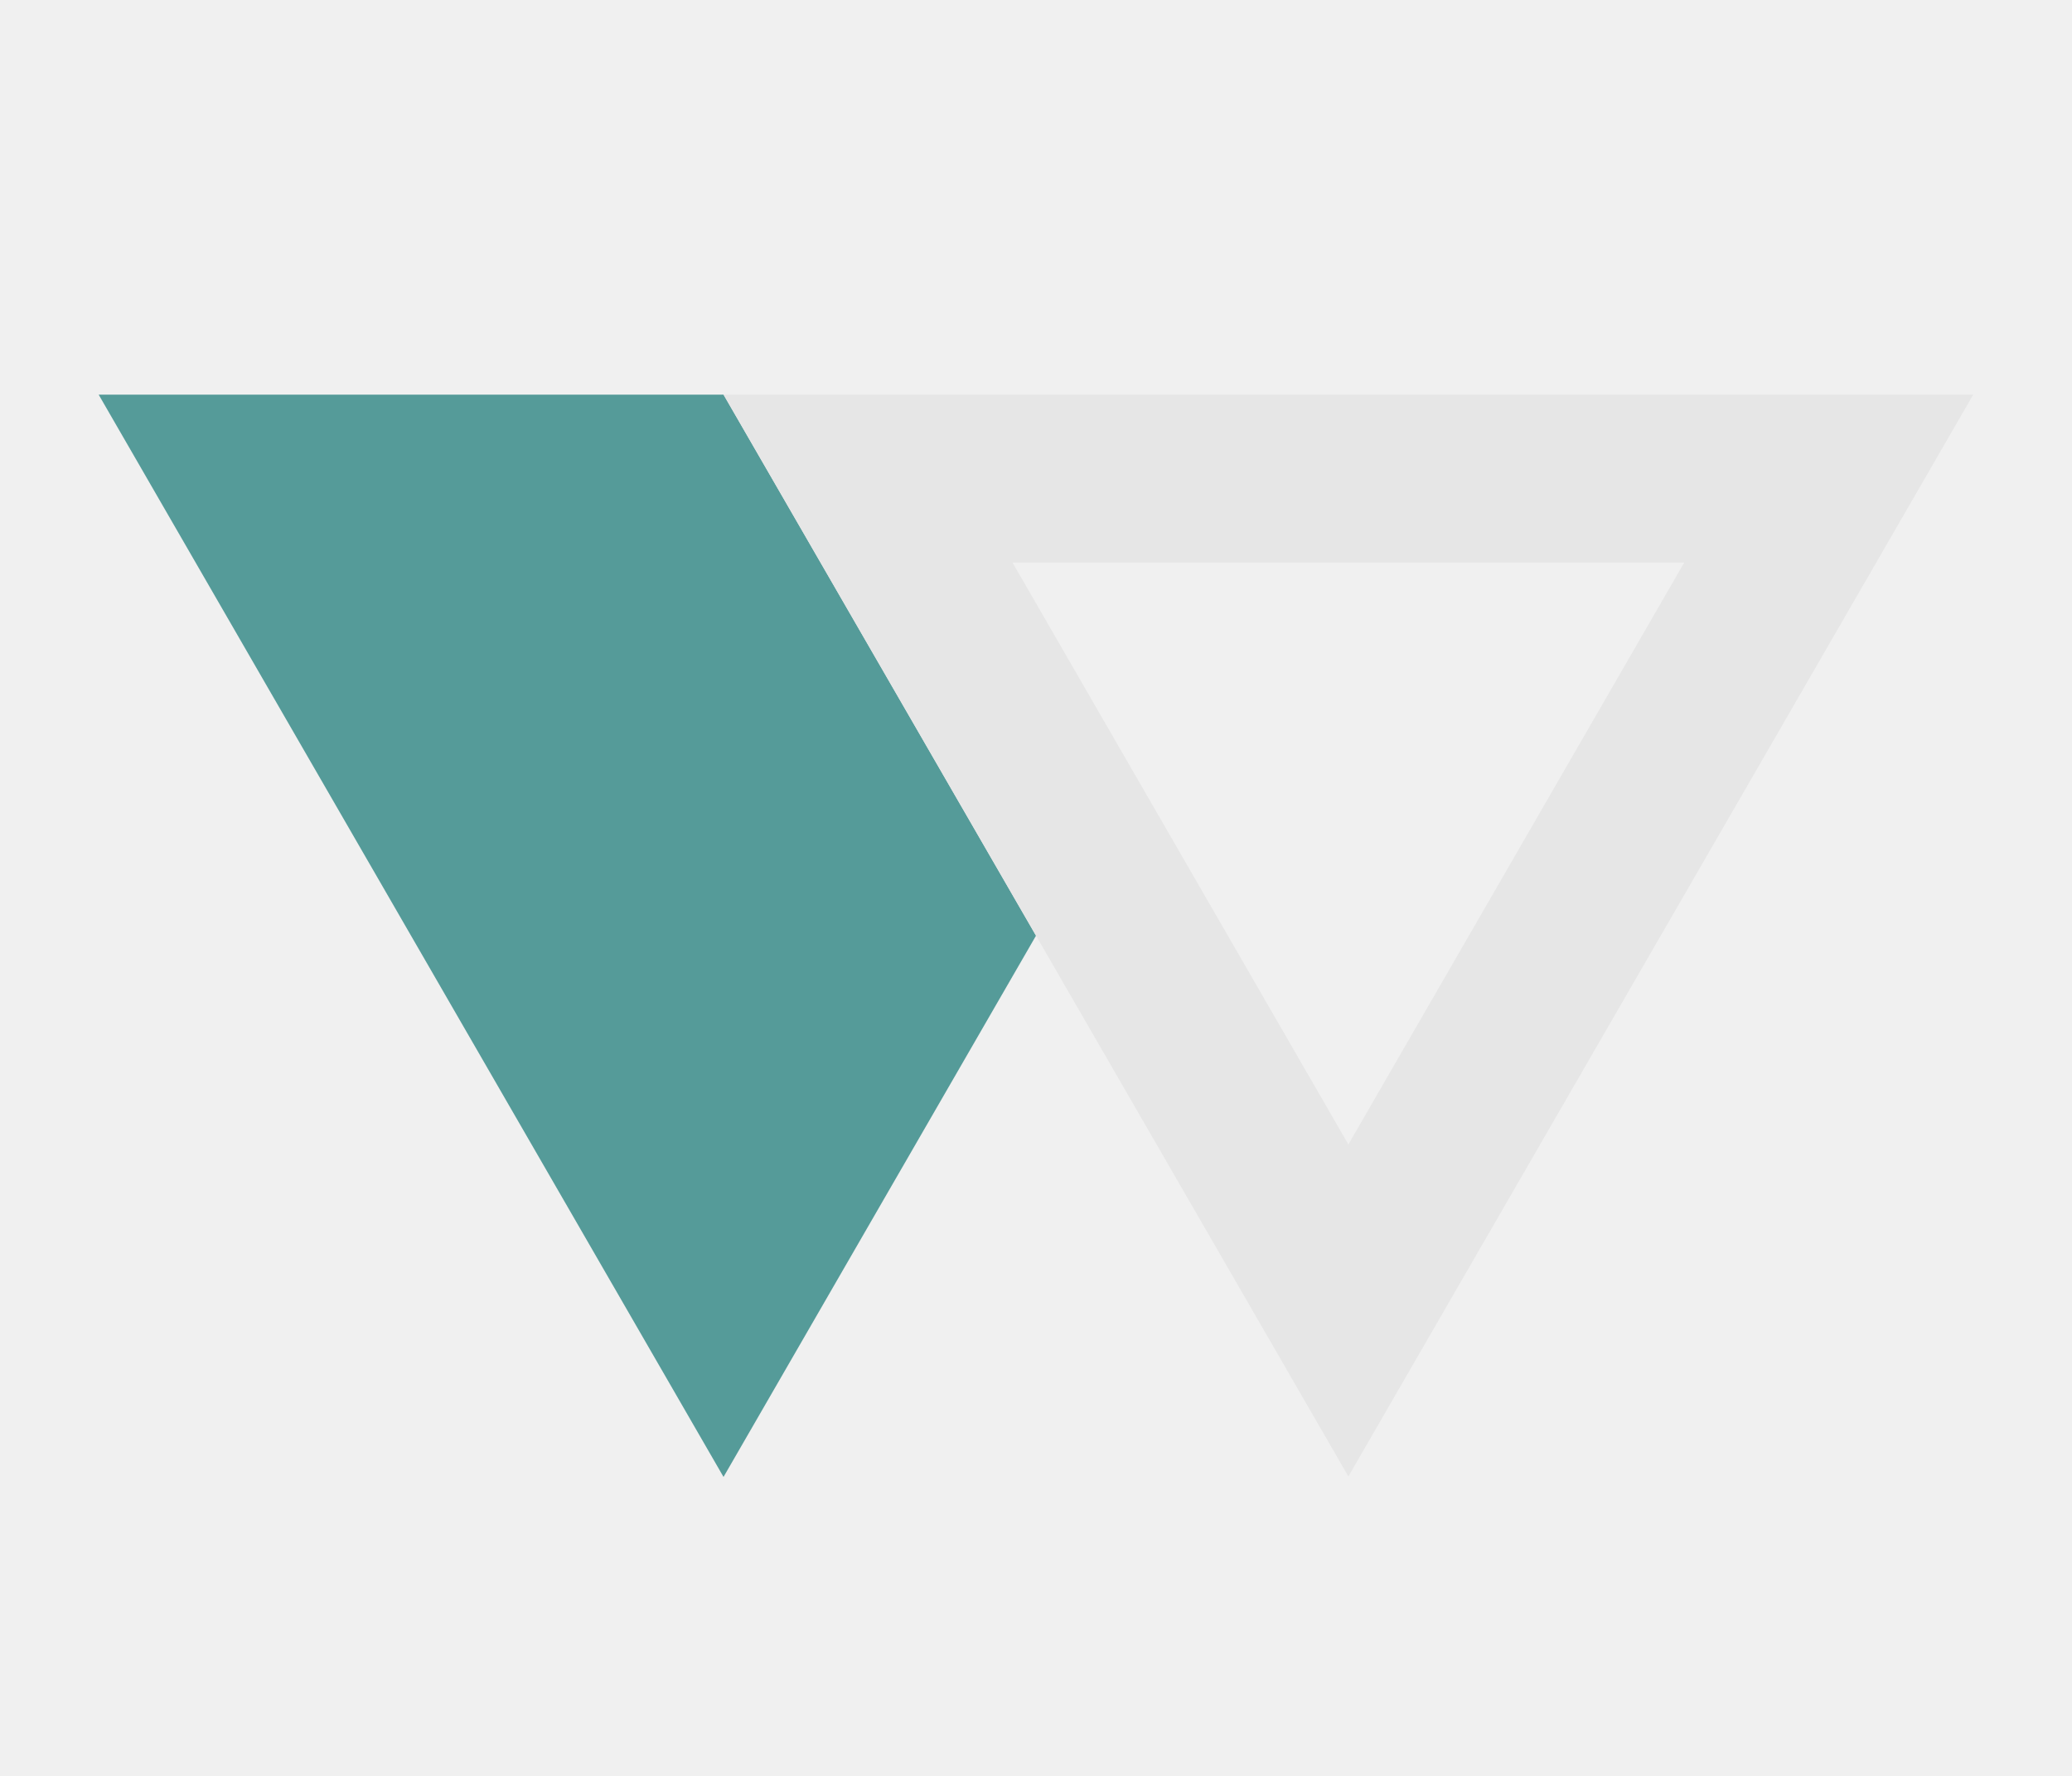
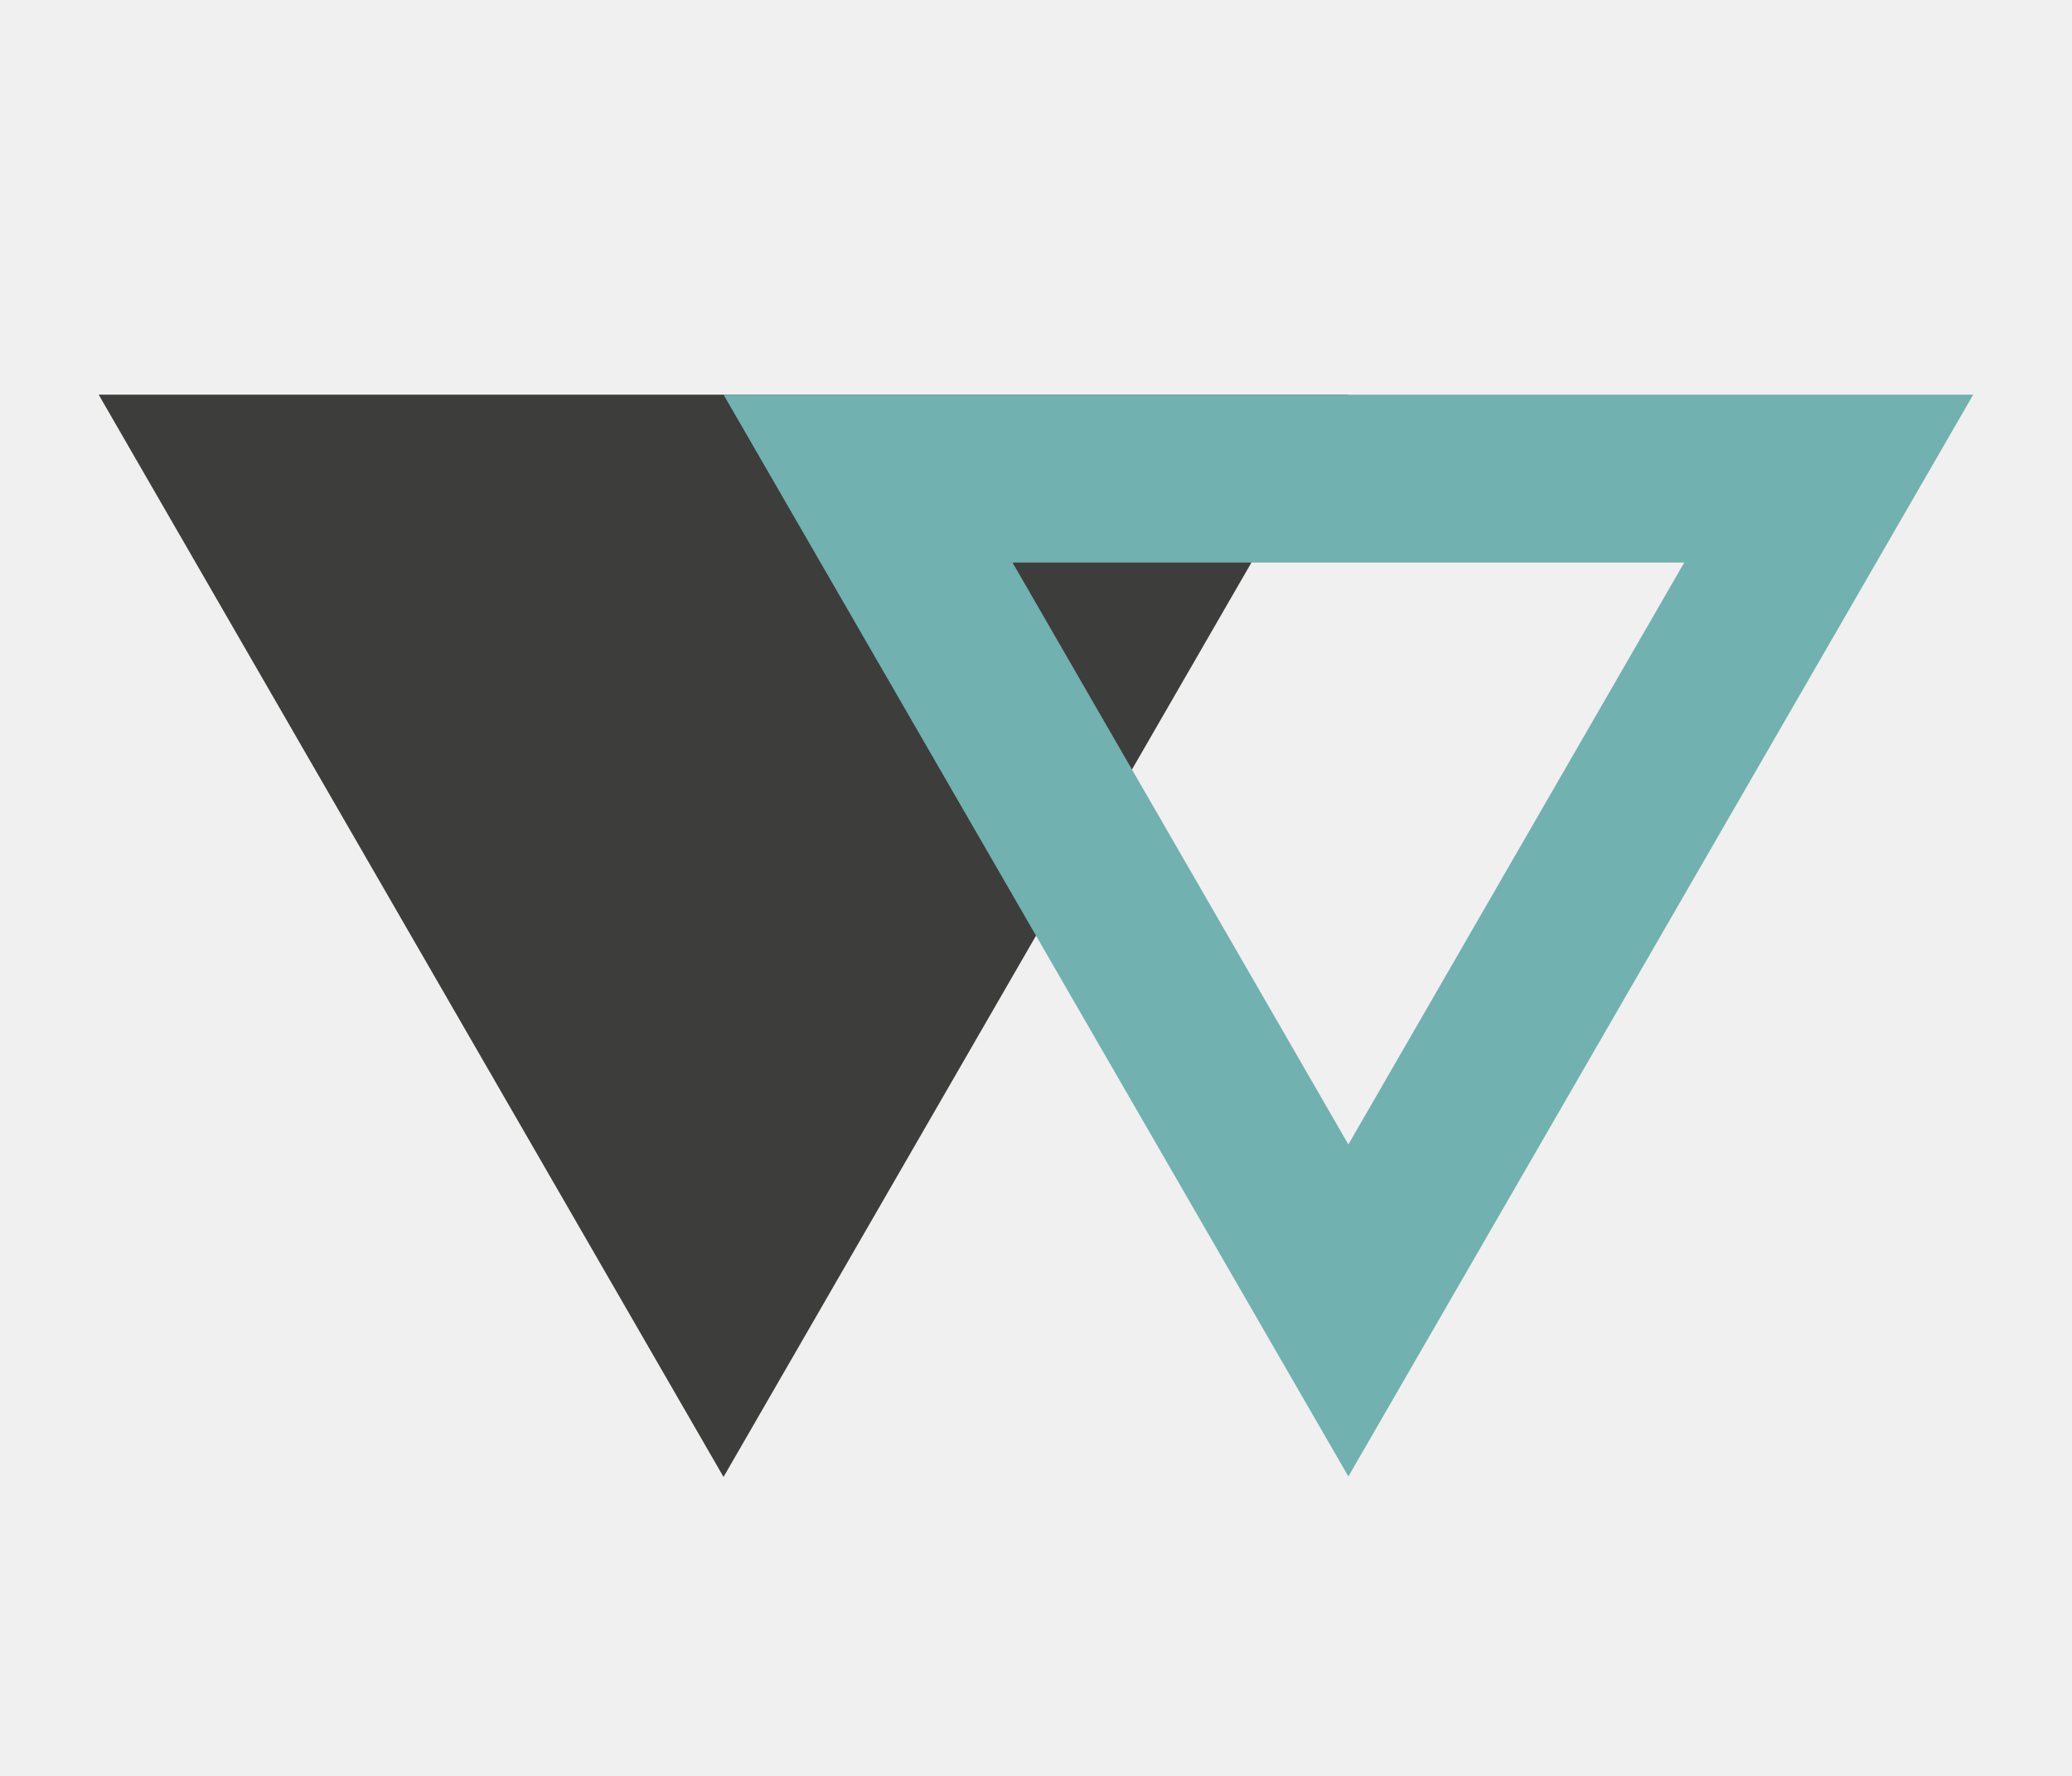
<svg xmlns="http://www.w3.org/2000/svg" id="svg6" viewBox="0 0 21 18" version="1.1" height="18" width="21">
  <defs id="defs10" />
-   <path style="color:#000001;fill:#559b99;stroke-width:0.914;fill-opacity:1" id="path4" d="M 7.333,14.97 1,4 l 6.333,-2e-7 3.167,5.484 z" />
-   <path style="fill:#e6e6e6;fill-opacity:1" id="path2" fill="#fff" color="#000001" d="m7.333 4 6.333 10.965 6.333-10.965h-12.667zm2.929 1.702h6.808l-3.404 5.898-3.404-5.898z" />
+   <path style="color:#000001;fill:#3d3d3c;stroke-width:0.914" d="M 7.333,14.97 1,4 13.666,4 Z" id="path2-3" />
+   <path style="fill:#71b1af;fill-opacity:1" id="path2" fill="#fff" color="#000001" d="m7.333 4 6.333 10.965 6.333-10.965h-12.667zm2.929 1.702h6.808l-3.404 5.898-3.404-5.898z" />
</svg>
